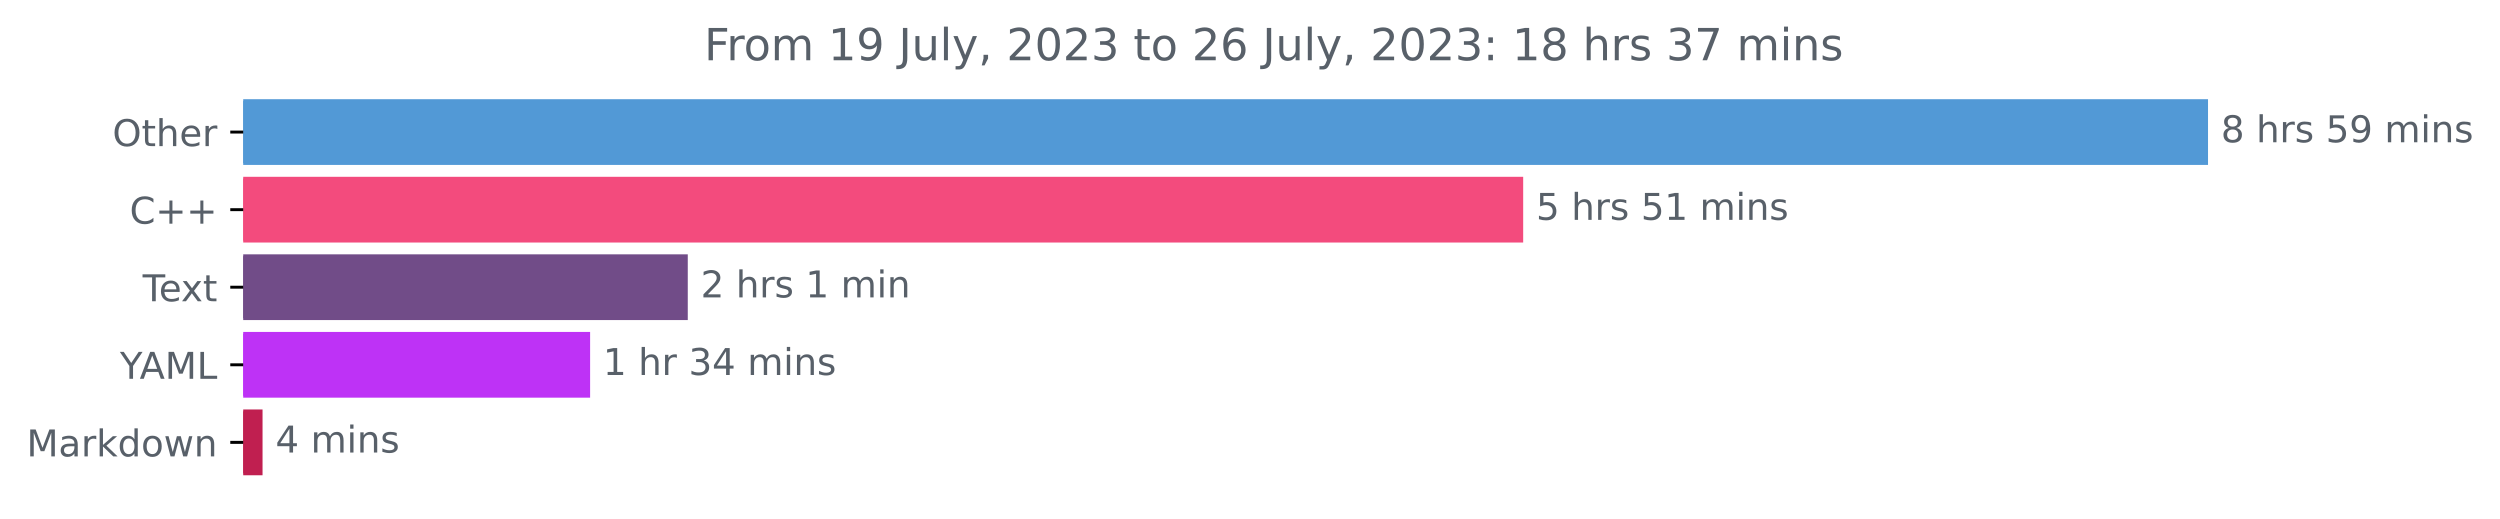
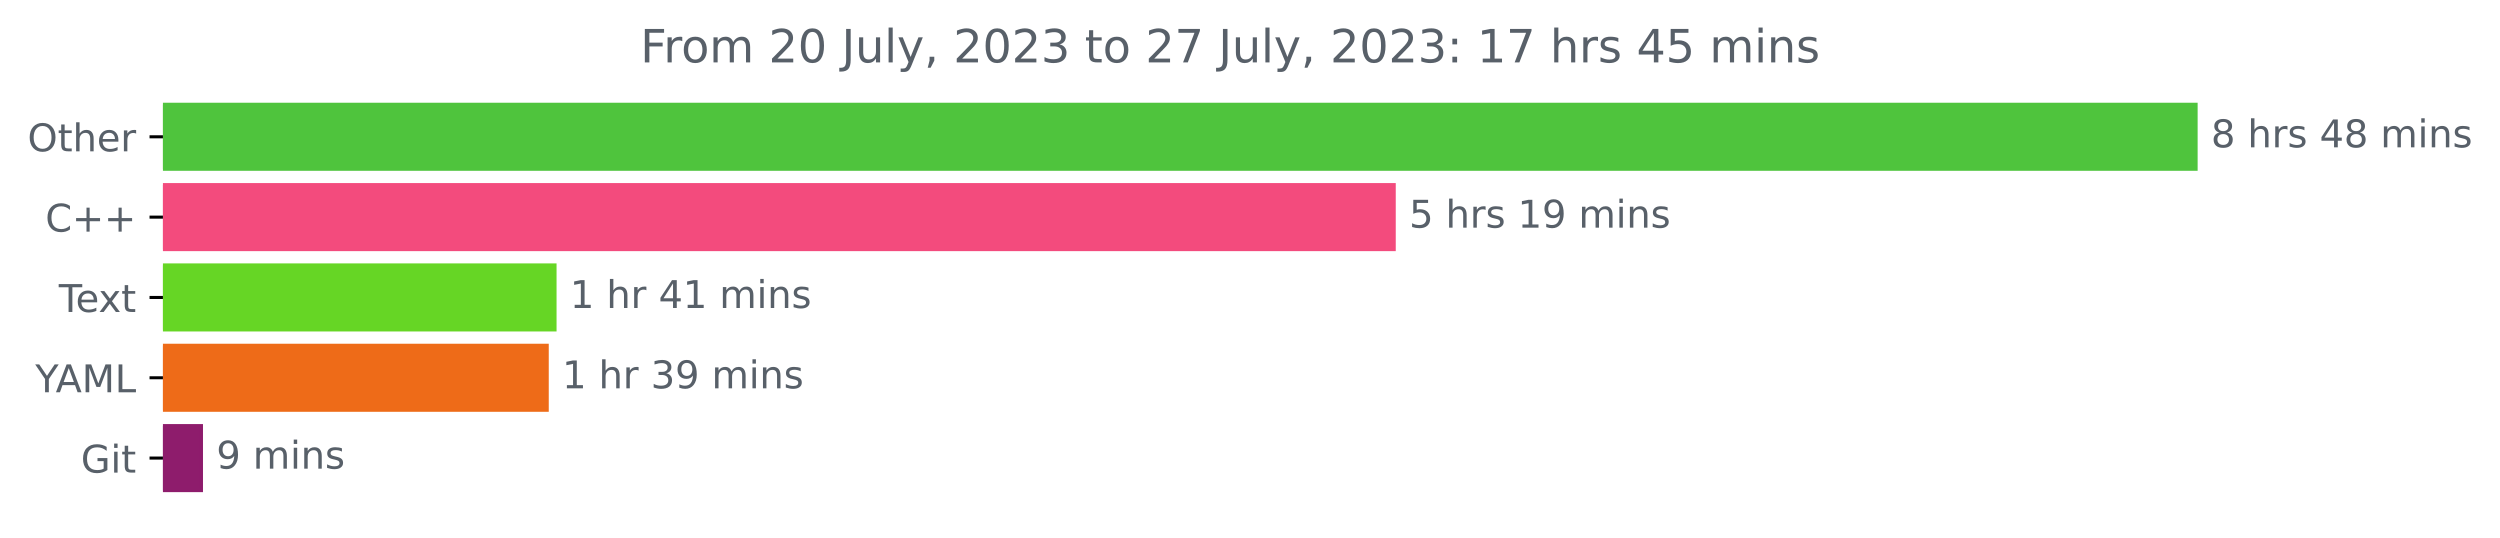
- <svg xmlns="http://www.w3.org/2000/svg" xmlns:xlink="http://www.w3.org/1999/xlink" width="676.815pt" height="140.398pt" viewBox="0 0 676.815 140.398" version="1.1">
+ <svg xmlns="http://www.w3.org/2000/svg" xmlns:xlink="http://www.w3.org/1999/xlink" width="653.568pt" height="140.398pt" viewBox="0 0 653.568 140.398" version="1.1">
  <defs>
    <style type="text/css">*{stroke-linejoin: round; stroke-linecap: butt}</style>
  </defs>
  <g id="figure_1">
    <g id="patch_1">
-       <path d="M 0 140.398  L 676.815 140.398  L 676.815 0  L 0 0  L 0 140.398  z " style="fill: none" />
+       <path d="M 0 140.398  L 653.568 140.398  L 653.568 0  L 0 0  L 0 140.398  z " style="fill: none" />
    </g>
    <g id="axes_1">
      <g id="patch_2">
-         <path d="M 65.841 27.358  L 597.269 27.358  L 597.269 44.158  L 65.841 44.158  z " clip-path="url(#p807996fcba)" style="fill: #5299d6; stroke: #5299d6; stroke-linejoin: miter" />
+         <path d="M 42.594 27.358  L 574.022 27.358  L 574.022 44.158  L 42.594 44.158  z " clip-path="url(#pda2f2b1b83)" style="fill: #4fc43d; stroke: #4fc43d; stroke-linejoin: miter" />
      </g>
      <g id="patch_3">
-         <path d="M 65.841 48.358  L 411.864 48.358  L 411.864 65.158  L 65.841 65.158  z " clip-path="url(#p807996fcba)" style="fill: #f34b7d; stroke: #f34b7d; stroke-linejoin: miter" />
+         <path d="M 42.594 48.358  L 364.389 48.358  L 364.389 65.158  L 42.594 65.158  z " clip-path="url(#pda2f2b1b83)" style="fill: #f34b7d; stroke: #f34b7d; stroke-linejoin: miter" />
      </g>
      <g id="patch_4">
-         <path d="M 65.841 69.358  L 185.698 69.358  L 185.698 86.158  L 65.841 86.158  z " clip-path="url(#p807996fcba)" style="fill: #714c88; stroke: #714c88; stroke-linejoin: miter" />
+         <path d="M 42.594 69.358  L 144.998 69.358  L 144.998 86.158  L 42.594 86.158  z " clip-path="url(#pda2f2b1b83)" style="fill: #66d625; stroke: #66d625; stroke-linejoin: miter" />
      </g>
      <g id="patch_5">
-         <path d="M 65.841 90.358  L 159.259 90.358  L 159.259 107.158  L 65.841 107.158  z " clip-path="url(#p807996fcba)" style="fill: #be32f6; stroke: #be32f6; stroke-linejoin: miter" />
+         <path d="M 42.594 90.358  L 142.96 90.358  L 142.96 107.158  L 42.594 107.158  z " clip-path="url(#pda2f2b1b83)" style="fill: #ee6b18; stroke: #ee6b18; stroke-linejoin: miter" />
      </g>
      <g id="patch_6">
-         <path d="M 65.841 111.358  L 70.578 111.358  L 70.578 128.158  L 65.841 128.158  z " clip-path="url(#p807996fcba)" style="fill: #c01f50; stroke: #c01f50; stroke-linejoin: miter" />
+         <path d="M 42.594 111.358  L 52.566 111.358  L 52.566 128.158  L 42.594 128.158  z " clip-path="url(#pda2f2b1b83)" style="fill: #8e1c6c; stroke: #8e1c6c; stroke-linejoin: miter" />
      </g>
      <g id="matplotlib.axis_1" />
      <g id="matplotlib.axis_2">
        <g id="ytick_1">
          <g id="line2d_1">
            <defs>
-               <path id="m2048e4a8bc" d="M 0 0  L -3.5 0  " style="stroke: #000000; stroke-width: 0.8" />
+               <path id="meec2aefa63" d="M 0 0  L -3.5 0  " style="stroke: #000000; stroke-width: 0.8" />
            </defs>
            <g>
-               <use xlink:href="#m2048e4a8bc" x="65.841" y="35.758" style="stroke: #000000; stroke-width: 0.8" />
+               <use xlink:href="#meec2aefa63" x="42.594" y="35.758" style="stroke: #000000; stroke-width: 0.8" />
            </g>
          </g>
          <g id="text_1">
-             <g style="fill: #586069" transform="translate(30.44687 39.55734)scale(0.1 -0.1)">
+             <g style="fill: #586069" transform="translate(7.2 39.55734)scale(0.1 -0.1)">
              <defs>
                <path id="DejaVuSans-4f" d="M 2522 4238  Q 1834 4238 1429 3725  Q 1025 3213 1025 2328  Q 1025 1447 1429 934  Q 1834 422 2522 422  Q 3209 422 3611 934  Q 4013 1447 4013 2328  Q 4013 3213 3611 3725  Q 3209 4238 2522 4238  z M 2522 4750  Q 3503 4750 4090 4092  Q 4678 3434 4678 2328  Q 4678 1225 4090 567  Q 3503 -91 2522 -91  Q 1538 -91 948 565  Q 359 1222 359 2328  Q 359 3434 948 4092  Q 1538 4750 2522 4750  z " transform="scale(0.015625)" />
                <path id="DejaVuSans-74" d="M 1172 4494  L 1172 3500  L 2356 3500  L 2356 3053  L 1172 3053  L 1172 1153  Q 1172 725 1289 603  Q 1406 481 1766 481  L 2356 481  L 2356 0  L 1766 0  Q 1100 0 847 248  Q 594 497 594 1153  L 594 3053  L 172 3053  L 172 3500  L 594 3500  L 594 4494  L 1172 4494  z " transform="scale(0.015625)" />
                <path id="DejaVuSans-68" d="M 3513 2113  L 3513 0  L 2938 0  L 2938 2094  Q 2938 2591 2744 2837  Q 2550 3084 2163 3084  Q 1697 3084 1428 2787  Q 1159 2491 1159 1978  L 1159 0  L 581 0  L 581 4863  L 1159 4863  L 1159 2956  Q 1366 3272 1645 3428  Q 1925 3584 2291 3584  Q 2894 3584 3203 3211  Q 3513 2838 3513 2113  z " transform="scale(0.015625)" />
                <path id="DejaVuSans-65" d="M 3597 1894  L 3597 1613  L 953 1613  Q 991 1019 1311 708  Q 1631 397 2203 397  Q 2534 397 2845 478  Q 3156 559 3463 722  L 3463 178  Q 3153 47 2828 -22  Q 2503 -91 2169 -91  Q 1331 -91 842 396  Q 353 884 353 1716  Q 353 2575 817 3079  Q 1281 3584 2069 3584  Q 2775 3584 3186 3129  Q 3597 2675 3597 1894  z M 3022 2063  Q 3016 2534 2758 2815  Q 2500 3097 2075 3097  Q 1594 3097 1305 2825  Q 1016 2553 972 2059  L 3022 2063  z " transform="scale(0.015625)" />
                <path id="DejaVuSans-72" d="M 2631 2963  Q 2534 3019 2420 3045  Q 2306 3072 2169 3072  Q 1681 3072 1420 2755  Q 1159 2438 1159 1844  L 1159 0  L 581 0  L 581 3500  L 1159 3500  L 1159 2956  Q 1341 3275 1631 3429  Q 1922 3584 2338 3584  Q 2397 3584 2469 3576  Q 2541 3569 2628 3553  L 2631 2963  z " transform="scale(0.015625)" />
              </defs>
              <use xlink:href="#DejaVuSans-4f" />
              <use xlink:href="#DejaVuSans-74" x="78.711" />
              <use xlink:href="#DejaVuSans-68" x="117.92" />
              <use xlink:href="#DejaVuSans-65" x="181.299" />
              <use xlink:href="#DejaVuSans-72" x="242.822" />
            </g>
          </g>
        </g>
        <g id="ytick_2">
          <g id="line2d_2">
            <g>
-               <use xlink:href="#m2048e4a8bc" x="65.841" y="56.758" style="stroke: #000000; stroke-width: 0.8" />
+               <use xlink:href="#meec2aefa63" x="42.594" y="56.758" style="stroke: #000000; stroke-width: 0.8" />
            </g>
          </g>
          <g id="text_2">
-             <g style="fill: #586069" transform="translate(35.09844 60.55734)scale(0.1 -0.1)">
+             <g style="fill: #586069" transform="translate(11.85156 60.55734)scale(0.1 -0.1)">
              <defs>
                <path id="DejaVuSans-43" d="M 4122 4306  L 4122 3641  Q 3803 3938 3442 4084  Q 3081 4231 2675 4231  Q 1875 4231 1450 3742  Q 1025 3253 1025 2328  Q 1025 1406 1450 917  Q 1875 428 2675 428  Q 3081 428 3442 575  Q 3803 722 4122 1019  L 4122 359  Q 3791 134 3420 21  Q 3050 -91 2638 -91  Q 1578 -91 968 557  Q 359 1206 359 2328  Q 359 3453 968 4101  Q 1578 4750 2638 4750  Q 3056 4750 3426 4639  Q 3797 4528 4122 4306  z " transform="scale(0.015625)" />
                <path id="DejaVuSans-2b" d="M 2944 4013  L 2944 2272  L 4684 2272  L 4684 1741  L 2944 1741  L 2944 0  L 2419 0  L 2419 1741  L 678 1741  L 678 2272  L 2419 2272  L 2419 4013  L 2944 4013  z " transform="scale(0.015625)" />
              </defs>
              <use xlink:href="#DejaVuSans-43" />
              <use xlink:href="#DejaVuSans-2b" x="69.824" />
              <use xlink:href="#DejaVuSans-2b" x="153.613" />
            </g>
          </g>
        </g>
        <g id="ytick_3">
          <g id="line2d_3">
            <g>
-               <use xlink:href="#m2048e4a8bc" x="65.841" y="77.758" style="stroke: #000000; stroke-width: 0.8" />
+               <use xlink:href="#meec2aefa63" x="42.594" y="77.758" style="stroke: #000000; stroke-width: 0.8" />
            </g>
          </g>
          <g id="text_3">
-             <g style="fill: #586069" transform="translate(38.61563 81.55734)scale(0.1 -0.1)">
+             <g style="fill: #586069" transform="translate(15.36875 81.55734)scale(0.1 -0.1)">
              <defs>
                <path id="DejaVuSans-54" d="M -19 4666  L 3928 4666  L 3928 4134  L 2272 4134  L 2272 0  L 1638 0  L 1638 4134  L -19 4134  L -19 4666  z " transform="scale(0.015625)" />
                <path id="DejaVuSans-78" d="M 3513 3500  L 2247 1797  L 3578 0  L 2900 0  L 1881 1375  L 863 0  L 184 0  L 1544 1831  L 300 3500  L 978 3500  L 1906 2253  L 2834 3500  L 3513 3500  z " transform="scale(0.015625)" />
              </defs>
              <use xlink:href="#DejaVuSans-54" />
              <use xlink:href="#DejaVuSans-65" x="44.084" />
              <use xlink:href="#DejaVuSans-78" x="103.857" />
              <use xlink:href="#DejaVuSans-74" x="163.037" />
            </g>
          </g>
        </g>
        <g id="ytick_4">
          <g id="line2d_4">
            <g>
-               <use xlink:href="#m2048e4a8bc" x="65.841" y="98.758" style="stroke: #000000; stroke-width: 0.8" />
+               <use xlink:href="#meec2aefa63" x="42.594" y="98.758" style="stroke: #000000; stroke-width: 0.8" />
            </g>
          </g>
          <g id="text_4">
-             <g style="fill: #586069" transform="translate(32.46719 102.5573)scale(0.1 -0.1)">
+             <g style="fill: #586069" transform="translate(9.220312 102.5573)scale(0.1 -0.1)">
              <defs>
                <path id="DejaVuSans-59" d="M -13 4666  L 666 4666  L 1959 2747  L 3244 4666  L 3922 4666  L 2272 2222  L 2272 0  L 1638 0  L 1638 2222  L -13 4666  z " transform="scale(0.015625)" />
                <path id="DejaVuSans-41" d="M 2188 4044  L 1331 1722  L 3047 1722  L 2188 4044  z M 1831 4666  L 2547 4666  L 4325 0  L 3669 0  L 3244 1197  L 1141 1197  L 716 0  L 50 0  L 1831 4666  z " transform="scale(0.015625)" />
                <path id="DejaVuSans-4d" d="M 628 4666  L 1569 4666  L 2759 1491  L 3956 4666  L 4897 4666  L 4897 0  L 4281 0  L 4281 4097  L 3078 897  L 2444 897  L 1241 4097  L 1241 0  L 628 0  L 628 4666  z " transform="scale(0.015625)" />
                <path id="DejaVuSans-4c" d="M 628 4666  L 1259 4666  L 1259 531  L 3531 531  L 3531 0  L 628 0  L 628 4666  z " transform="scale(0.015625)" />
              </defs>
              <use xlink:href="#DejaVuSans-59" />
              <use xlink:href="#DejaVuSans-41" x="53.334" />
              <use xlink:href="#DejaVuSans-4d" x="121.742" />
              <use xlink:href="#DejaVuSans-4c" x="208.021" />
            </g>
          </g>
        </g>
        <g id="ytick_5">
          <g id="line2d_5">
            <g>
-               <use xlink:href="#m2048e4a8bc" x="65.841" y="119.758" style="stroke: #000000; stroke-width: 0.8" />
+               <use xlink:href="#meec2aefa63" x="42.594" y="119.758" style="stroke: #000000; stroke-width: 0.8" />
            </g>
          </g>
          <g id="text_5">
-             <g style="fill: #586069" transform="translate(7.2 123.5573)scale(0.1 -0.1)">
-               <defs>
-                 <path id="DejaVuSans-61" d="M 2194 1759  Q 1497 1759 1228 1600  Q 959 1441 959 1056  Q 959 750 1161 570  Q 1363 391 1709 391  Q 2188 391 2477 730  Q 2766 1069 2766 1631  L 2766 1759  L 2194 1759  z M 3341 1997  L 3341 0  L 2766 0  L 2766 531  Q 2569 213 2275 61  Q 1981 -91 1556 -91  Q 1019 -91 701 211  Q 384 513 384 1019  Q 384 1609 779 1909  Q 1175 2209 1959 2209  L 2766 2209  L 2766 2266  Q 2766 2663 2505 2880  Q 2244 3097 1772 3097  Q 1472 3097 1187 3025  Q 903 2953 641 2809  L 641 3341  Q 956 3463 1253 3523  Q 1550 3584 1831 3584  Q 2591 3584 2966 3190  Q 3341 2797 3341 1997  z " transform="scale(0.015625)" />
-                 <path id="DejaVuSans-6b" d="M 581 4863  L 1159 4863  L 1159 1991  L 2875 3500  L 3609 3500  L 1753 1863  L 3688 0  L 2938 0  L 1159 1709  L 1159 0  L 581 0  L 581 4863  z " transform="scale(0.015625)" />
-                 <path id="DejaVuSans-64" d="M 2906 2969  L 2906 4863  L 3481 4863  L 3481 0  L 2906 0  L 2906 525  Q 2725 213 2448 61  Q 2172 -91 1784 -91  Q 1150 -91 751 415  Q 353 922 353 1747  Q 353 2572 751 3078  Q 1150 3584 1784 3584  Q 2172 3584 2448 3432  Q 2725 3281 2906 2969  z M 947 1747  Q 947 1113 1208 752  Q 1469 391 1925 391  Q 2381 391 2643 752  Q 2906 1113 2906 1747  Q 2906 2381 2643 2742  Q 2381 3103 1925 3103  Q 1469 3103 1208 2742  Q 947 2381 947 1747  z " transform="scale(0.015625)" />
-                 <path id="DejaVuSans-6f" d="M 1959 3097  Q 1497 3097 1228 2736  Q 959 2375 959 1747  Q 959 1119 1226 758  Q 1494 397 1959 397  Q 2419 397 2687 759  Q 2956 1122 2956 1747  Q 2956 2369 2687 2733  Q 2419 3097 1959 3097  z M 1959 3584  Q 2709 3584 3137 3096  Q 3566 2609 3566 1747  Q 3566 888 3137 398  Q 2709 -91 1959 -91  Q 1206 -91 779 398  Q 353 888 353 1747  Q 353 2609 779 3096  Q 1206 3584 1959 3584  z " transform="scale(0.015625)" />
-                 <path id="DejaVuSans-77" d="M 269 3500  L 844 3500  L 1563 769  L 2278 3500  L 2956 3500  L 3675 769  L 4391 3500  L 4966 3500  L 4050 0  L 3372 0  L 2619 2869  L 1863 0  L 1184 0  L 269 3500  z " transform="scale(0.015625)" />
-                 <path id="DejaVuSans-6e" d="M 3513 2113  L 3513 0  L 2938 0  L 2938 2094  Q 2938 2591 2744 2837  Q 2550 3084 2163 3084  Q 1697 3084 1428 2787  Q 1159 2491 1159 1978  L 1159 0  L 581 0  L 581 3500  L 1159 3500  L 1159 2956  Q 1366 3272 1645 3428  Q 1925 3584 2291 3584  Q 2894 3584 3203 3211  Q 3513 2838 3513 2113  z " transform="scale(0.015625)" />
-               </defs>
-               <use xlink:href="#DejaVuSans-4d" />
-               <use xlink:href="#DejaVuSans-61" x="86.279" />
-               <use xlink:href="#DejaVuSans-72" x="147.559" />
-               <use xlink:href="#DejaVuSans-6b" x="188.672" />
-               <use xlink:href="#DejaVuSans-64" x="246.582" />
-               <use xlink:href="#DejaVuSans-6f" x="310.059" />
-               <use xlink:href="#DejaVuSans-77" x="371.24" />
-               <use xlink:href="#DejaVuSans-6e" x="453.027" />
+             <g style="fill: #586069" transform="translate(21.14688 123.5573)scale(0.1 -0.1)">
+               <defs>
+                 <path id="DejaVuSans-47" d="M 3809 666  L 3809 1919  L 2778 1919  L 2778 2438  L 4434 2438  L 4434 434  Q 4069 175 3628 42  Q 3188 -91 2688 -91  Q 1594 -91 976 548  Q 359 1188 359 2328  Q 359 3472 976 4111  Q 1594 4750 2688 4750  Q 3144 4750 3555 4637  Q 3966 4525 4313 4306  L 4313 3634  Q 3963 3931 3569 4081  Q 3175 4231 2741 4231  Q 1884 4231 1454 3753  Q 1025 3275 1025 2328  Q 1025 1384 1454 906  Q 1884 428 2741 428  Q 3075 428 3337 486  Q 3600 544 3809 666  z " transform="scale(0.015625)" />
+                 <path id="DejaVuSans-69" d="M 603 3500  L 1178 3500  L 1178 0  L 603 0  L 603 3500  z M 603 4863  L 1178 4863  L 1178 4134  L 603 4134  L 603 4863  z " transform="scale(0.015625)" />
+               </defs>
+               <use xlink:href="#DejaVuSans-47" />
+               <use xlink:href="#DejaVuSans-69" x="77.49" />
+               <use xlink:href="#DejaVuSans-74" x="105.273" />
            </g>
          </g>
        </g>
      </g>
      <g id="text_6">
-         <g style="fill: #586069" transform="translate(601.2692 38.5175)scale(0.1 -0.1)">
+         <g style="fill: #586069" transform="translate(578.0223 38.5175)scale(0.1 -0.1)">
          <defs>
            <path id="DejaVuSans-38" d="M 2034 2216  Q 1584 2216 1326 1975  Q 1069 1734 1069 1313  Q 1069 891 1326 650  Q 1584 409 2034 409  Q 2484 409 2743 651  Q 3003 894 3003 1313  Q 3003 1734 2745 1975  Q 2488 2216 2034 2216  z M 1403 2484  Q 997 2584 770 2862  Q 544 3141 544 3541  Q 544 4100 942 4425  Q 1341 4750 2034 4750  Q 2731 4750 3128 4425  Q 3525 4100 3525 3541  Q 3525 3141 3298 2862  Q 3072 2584 2669 2484  Q 3125 2378 3379 2068  Q 3634 1759 3634 1313  Q 3634 634 3220 271  Q 2806 -91 2034 -91  Q 1263 -91 848 271  Q 434 634 434 1313  Q 434 1759 690 2068  Q 947 2378 1403 2484  z M 1172 3481  Q 1172 3119 1398 2916  Q 1625 2713 2034 2713  Q 2441 2713 2670 2916  Q 2900 3119 2900 3481  Q 2900 3844 2670 4047  Q 2441 4250 2034 4250  Q 1625 4250 1398 4047  Q 1172 3844 1172 3481  z " transform="scale(0.015625)" />
            <path id="DejaVuSans-20" transform="scale(0.015625)" />
            <path id="DejaVuSans-73" d="M 2834 3397  L 2834 2853  Q 2591 2978 2328 3040  Q 2066 3103 1784 3103  Q 1356 3103 1142 2972  Q 928 2841 928 2578  Q 928 2378 1081 2264  Q 1234 2150 1697 2047  L 1894 2003  Q 2506 1872 2764 1633  Q 3022 1394 3022 966  Q 3022 478 2636 193  Q 2250 -91 1575 -91  Q 1294 -91 989 -36  Q 684 19 347 128  L 347 722  Q 666 556 975 473  Q 1284 391 1588 391  Q 1994 391 2212 530  Q 2431 669 2431 922  Q 2431 1156 2273 1281  Q 2116 1406 1581 1522  L 1381 1569  Q 847 1681 609 1914  Q 372 2147 372 2553  Q 372 3047 722 3315  Q 1072 3584 1716 3584  Q 2034 3584 2315 3537  Q 2597 3491 2834 3397  z " transform="scale(0.015625)" />
-             <path id="DejaVuSans-35" d="M 691 4666  L 3169 4666  L 3169 4134  L 1269 4134  L 1269 2991  Q 1406 3038 1543 3061  Q 1681 3084 1819 3084  Q 2600 3084 3056 2656  Q 3513 2228 3513 1497  Q 3513 744 3044 326  Q 2575 -91 1722 -91  Q 1428 -91 1123 -41  Q 819 9 494 109  L 494 744  Q 775 591 1075 516  Q 1375 441 1709 441  Q 2250 441 2565 725  Q 2881 1009 2881 1497  Q 2881 1984 2565 2268  Q 2250 2553 1709 2553  Q 1456 2553 1204 2497  Q 953 2441 691 2322  L 691 4666  z " transform="scale(0.015625)" />
-             <path id="DejaVuSans-39" d="M 703 97  L 703 672  Q 941 559 1184 500  Q 1428 441 1663 441  Q 2288 441 2617 861  Q 2947 1281 2994 2138  Q 2813 1869 2534 1725  Q 2256 1581 1919 1581  Q 1219 1581 811 2004  Q 403 2428 403 3163  Q 403 3881 828 4315  Q 1253 4750 1959 4750  Q 2769 4750 3195 4129  Q 3622 3509 3622 2328  Q 3622 1225 3098 567  Q 2575 -91 1691 -91  Q 1453 -91 1209 -44  Q 966 3 703 97  z M 1959 2075  Q 2384 2075 2632 2365  Q 2881 2656 2881 3163  Q 2881 3666 2632 3958  Q 2384 4250 1959 4250  Q 1534 4250 1286 3958  Q 1038 3666 1038 3163  Q 1038 2656 1286 2365  Q 1534 2075 1959 2075  z " transform="scale(0.015625)" />
+             <path id="DejaVuSans-34" d="M 2419 4116  L 825 1625  L 2419 1625  L 2419 4116  z M 2253 4666  L 3047 4666  L 3047 1625  L 3713 1625  L 3713 1100  L 3047 1100  L 3047 0  L 2419 0  L 2419 1100  L 313 1100  L 313 1709  L 2253 4666  z " transform="scale(0.015625)" />
            <path id="DejaVuSans-6d" d="M 3328 2828  Q 3544 3216 3844 3400  Q 4144 3584 4550 3584  Q 5097 3584 5394 3201  Q 5691 2819 5691 2113  L 5691 0  L 5113 0  L 5113 2094  Q 5113 2597 4934 2840  Q 4756 3084 4391 3084  Q 3944 3084 3684 2787  Q 3425 2491 3425 1978  L 3425 0  L 2847 0  L 2847 2094  Q 2847 2600 2669 2842  Q 2491 3084 2119 3084  Q 1678 3084 1418 2786  Q 1159 2488 1159 1978  L 1159 0  L 581 0  L 581 3500  L 1159 3500  L 1159 2956  Q 1356 3278 1631 3431  Q 1906 3584 2284 3584  Q 2666 3584 2933 3390  Q 3200 3197 3328 2828  z " transform="scale(0.015625)" />
-             <path id="DejaVuSans-69" d="M 603 3500  L 1178 3500  L 1178 0  L 603 0  L 603 3500  z M 603 4863  L 1178 4863  L 1178 4134  L 603 4134  L 603 4863  z " transform="scale(0.015625)" />
+             <path id="DejaVuSans-6e" d="M 3513 2113  L 3513 0  L 2938 0  L 2938 2094  Q 2938 2591 2744 2837  Q 2550 3084 2163 3084  Q 1697 3084 1428 2787  Q 1159 2491 1159 1978  L 1159 0  L 581 0  L 581 3500  L 1159 3500  L 1159 2956  Q 1366 3272 1645 3428  Q 1925 3584 2291 3584  Q 2894 3584 3203 3211  Q 3513 2838 3513 2113  z " transform="scale(0.015625)" />
          </defs>
          <use xlink:href="#DejaVuSans-38" />
          <use xlink:href="#DejaVuSans-20" x="63.623" />
          <use xlink:href="#DejaVuSans-68" x="95.41" />
          <use xlink:href="#DejaVuSans-72" x="158.789" />
          <use xlink:href="#DejaVuSans-73" x="199.902" />
          <use xlink:href="#DejaVuSans-20" x="252.002" />
-           <use xlink:href="#DejaVuSans-35" x="283.789" />
+           <use xlink:href="#DejaVuSans-34" x="283.789" />
+           <use xlink:href="#DejaVuSans-38" x="347.412" />
+           <use xlink:href="#DejaVuSans-20" x="411.035" />
+           <use xlink:href="#DejaVuSans-6d" x="442.822" />
+           <use xlink:href="#DejaVuSans-69" x="540.234" />
+           <use xlink:href="#DejaVuSans-6e" x="568.018" />
+           <use xlink:href="#DejaVuSans-73" x="631.396" />
+         </g>
+       </g>
+       <g id="text_7">
+         <g style="fill: #586069" transform="translate(368.389 59.5175)scale(0.1 -0.1)">
+           <defs>
+             <path id="DejaVuSans-35" d="M 691 4666  L 3169 4666  L 3169 4134  L 1269 4134  L 1269 2991  Q 1406 3038 1543 3061  Q 1681 3084 1819 3084  Q 2600 3084 3056 2656  Q 3513 2228 3513 1497  Q 3513 744 3044 326  Q 2575 -91 1722 -91  Q 1428 -91 1123 -41  Q 819 9 494 109  L 494 744  Q 775 591 1075 516  Q 1375 441 1709 441  Q 2250 441 2565 725  Q 2881 1009 2881 1497  Q 2881 1984 2565 2268  Q 2250 2553 1709 2553  Q 1456 2553 1204 2497  Q 953 2441 691 2322  L 691 4666  z " transform="scale(0.015625)" />
+             <path id="DejaVuSans-31" d="M 794 531  L 1825 531  L 1825 4091  L 703 3866  L 703 4441  L 1819 4666  L 2450 4666  L 2450 531  L 3481 531  L 3481 0  L 794 0  L 794 531  z " transform="scale(0.015625)" />
+             <path id="DejaVuSans-39" d="M 703 97  L 703 672  Q 941 559 1184 500  Q 1428 441 1663 441  Q 2288 441 2617 861  Q 2947 1281 2994 2138  Q 2813 1869 2534 1725  Q 2256 1581 1919 1581  Q 1219 1581 811 2004  Q 403 2428 403 3163  Q 403 3881 828 4315  Q 1253 4750 1959 4750  Q 2769 4750 3195 4129  Q 3622 3509 3622 2328  Q 3622 1225 3098 567  Q 2575 -91 1691 -91  Q 1453 -91 1209 -44  Q 966 3 703 97  z M 1959 2075  Q 2384 2075 2632 2365  Q 2881 2656 2881 3163  Q 2881 3666 2632 3958  Q 2384 4250 1959 4250  Q 1534 4250 1286 3958  Q 1038 3666 1038 3163  Q 1038 2656 1286 2365  Q 1534 2075 1959 2075  z " transform="scale(0.015625)" />
+           </defs>
+           <use xlink:href="#DejaVuSans-35" />
+           <use xlink:href="#DejaVuSans-20" x="63.623" />
+           <use xlink:href="#DejaVuSans-68" x="95.41" />
+           <use xlink:href="#DejaVuSans-72" x="158.789" />
+           <use xlink:href="#DejaVuSans-73" x="199.902" />
+           <use xlink:href="#DejaVuSans-20" x="252.002" />
+           <use xlink:href="#DejaVuSans-31" x="283.789" />
          <use xlink:href="#DejaVuSans-39" x="347.412" />
          <use xlink:href="#DejaVuSans-20" x="411.035" />
          <use xlink:href="#DejaVuSans-6d" x="442.822" />
          <use xlink:href="#DejaVuSans-69" x="540.234" />
          <use xlink:href="#DejaVuSans-6e" x="568.018" />
          <use xlink:href="#DejaVuSans-73" x="631.396" />
        </g>
      </g>
-       <g id="text_7">
-         <g style="fill: #586069" transform="translate(415.8641 59.5175)scale(0.1 -0.1)">
-           <defs>
-             <path id="DejaVuSans-31" d="M 794 531  L 1825 531  L 1825 4091  L 703 3866  L 703 4441  L 1819 4666  L 2450 4666  L 2450 531  L 3481 531  L 3481 0  L 794 0  L 794 531  z " transform="scale(0.015625)" />
-           </defs>
-           <use xlink:href="#DejaVuSans-35" />
-           <use xlink:href="#DejaVuSans-20" x="63.623" />
-           <use xlink:href="#DejaVuSans-68" x="95.41" />
-           <use xlink:href="#DejaVuSans-72" x="158.789" />
-           <use xlink:href="#DejaVuSans-73" x="199.902" />
-           <use xlink:href="#DejaVuSans-20" x="252.002" />
-           <use xlink:href="#DejaVuSans-35" x="283.789" />
-           <use xlink:href="#DejaVuSans-31" x="347.412" />
-           <use xlink:href="#DejaVuSans-20" x="411.035" />
-           <use xlink:href="#DejaVuSans-6d" x="442.822" />
-           <use xlink:href="#DejaVuSans-69" x="540.234" />
-           <use xlink:href="#DejaVuSans-6e" x="568.018" />
-           <use xlink:href="#DejaVuSans-73" x="631.396" />
-         </g>
-       </g>
      <g id="text_8">
-         <g style="fill: #586069" transform="translate(189.6985 80.5175)scale(0.1 -0.1)">
-           <defs>
-             <path id="DejaVuSans-32" d="M 1228 531  L 3431 531  L 3431 0  L 469 0  L 469 531  Q 828 903 1448 1529  Q 2069 2156 2228 2338  Q 2531 2678 2651 2914  Q 2772 3150 2772 3378  Q 2772 3750 2511 3984  Q 2250 4219 1831 4219  Q 1534 4219 1204 4116  Q 875 4013 500 3803  L 500 4441  Q 881 4594 1212 4672  Q 1544 4750 1819 4750  Q 2544 4750 2975 4387  Q 3406 4025 3406 3419  Q 3406 3131 3298 2873  Q 3191 2616 2906 2266  Q 2828 2175 2409 1742  Q 1991 1309 1228 531  z " transform="scale(0.015625)" />
-           </defs>
-           <use xlink:href="#DejaVuSans-32" />
-           <use xlink:href="#DejaVuSans-20" x="63.623" />
-           <use xlink:href="#DejaVuSans-68" x="95.41" />
-           <use xlink:href="#DejaVuSans-72" x="158.789" />
-           <use xlink:href="#DejaVuSans-73" x="199.902" />
-           <use xlink:href="#DejaVuSans-20" x="252.002" />
-           <use xlink:href="#DejaVuSans-31" x="283.789" />
-           <use xlink:href="#DejaVuSans-20" x="347.412" />
-           <use xlink:href="#DejaVuSans-6d" x="379.199" />
-           <use xlink:href="#DejaVuSans-69" x="476.611" />
-           <use xlink:href="#DejaVuSans-6e" x="504.395" />
-         </g>
-       </g>
-       <g id="text_9">
-         <g style="fill: #586069" transform="translate(163.2592 101.5175)scale(0.1 -0.1)">
-           <defs>
-             <path id="DejaVuSans-33" d="M 2597 2516  Q 3050 2419 3304 2112  Q 3559 1806 3559 1356  Q 3559 666 3084 287  Q 2609 -91 1734 -91  Q 1441 -91 1130 -33  Q 819 25 488 141  L 488 750  Q 750 597 1062 519  Q 1375 441 1716 441  Q 2309 441 2620 675  Q 2931 909 2931 1356  Q 2931 1769 2642 2001  Q 2353 2234 1838 2234  L 1294 2234  L 1294 2753  L 1863 2753  Q 2328 2753 2575 2939  Q 2822 3125 2822 3475  Q 2822 3834 2567 4026  Q 2313 4219 1838 4219  Q 1578 4219 1281 4162  Q 984 4106 628 3988  L 628 4550  Q 988 4650 1302 4700  Q 1616 4750 1894 4750  Q 2613 4750 3031 4423  Q 3450 4097 3450 3541  Q 3450 3153 3228 2886  Q 3006 2619 2597 2516  z " transform="scale(0.015625)" />
-             <path id="DejaVuSans-34" d="M 2419 4116  L 825 1625  L 2419 1625  L 2419 4116  z M 2253 4666  L 3047 4666  L 3047 1625  L 3713 1625  L 3713 1100  L 3047 1100  L 3047 0  L 2419 0  L 2419 1100  L 313 1100  L 313 1709  L 2253 4666  z " transform="scale(0.015625)" />
-           </defs>
+         <g style="fill: #586069" transform="translate(148.9978 80.5175)scale(0.1 -0.1)">
          <use xlink:href="#DejaVuSans-31" />
          <use xlink:href="#DejaVuSans-20" x="63.623" />
          <use xlink:href="#DejaVuSans-68" x="95.41" />
          <use xlink:href="#DejaVuSans-72" x="158.789" />
          <use xlink:href="#DejaVuSans-20" x="199.902" />
-           <use xlink:href="#DejaVuSans-33" x="231.689" />
-           <use xlink:href="#DejaVuSans-34" x="295.312" />
+           <use xlink:href="#DejaVuSans-34" x="231.689" />
+           <use xlink:href="#DejaVuSans-31" x="295.312" />
          <use xlink:href="#DejaVuSans-20" x="358.936" />
          <use xlink:href="#DejaVuSans-6d" x="390.723" />
          <use xlink:href="#DejaVuSans-69" x="488.135" />
          <use xlink:href="#DejaVuSans-6e" x="515.918" />
          <use xlink:href="#DejaVuSans-73" x="579.297" />
        </g>
      </g>
+       <g id="text_9">
+         <g style="fill: #586069" transform="translate(146.9604 101.5175)scale(0.1 -0.1)">
+           <defs>
+             <path id="DejaVuSans-33" d="M 2597 2516  Q 3050 2419 3304 2112  Q 3559 1806 3559 1356  Q 3559 666 3084 287  Q 2609 -91 1734 -91  Q 1441 -91 1130 -33  Q 819 25 488 141  L 488 750  Q 750 597 1062 519  Q 1375 441 1716 441  Q 2309 441 2620 675  Q 2931 909 2931 1356  Q 2931 1769 2642 2001  Q 2353 2234 1838 2234  L 1294 2234  L 1294 2753  L 1863 2753  Q 2328 2753 2575 2939  Q 2822 3125 2822 3475  Q 2822 3834 2567 4026  Q 2313 4219 1838 4219  Q 1578 4219 1281 4162  Q 984 4106 628 3988  L 628 4550  Q 988 4650 1302 4700  Q 1616 4750 1894 4750  Q 2613 4750 3031 4423  Q 3450 4097 3450 3541  Q 3450 3153 3228 2886  Q 3006 2619 2597 2516  z " transform="scale(0.015625)" />
+           </defs>
+           <use xlink:href="#DejaVuSans-31" />
+           <use xlink:href="#DejaVuSans-20" x="63.623" />
+           <use xlink:href="#DejaVuSans-68" x="95.41" />
+           <use xlink:href="#DejaVuSans-72" x="158.789" />
+           <use xlink:href="#DejaVuSans-20" x="199.902" />
+           <use xlink:href="#DejaVuSans-33" x="231.689" />
+           <use xlink:href="#DejaVuSans-39" x="295.312" />
+           <use xlink:href="#DejaVuSans-20" x="358.936" />
+           <use xlink:href="#DejaVuSans-6d" x="390.723" />
+           <use xlink:href="#DejaVuSans-69" x="488.135" />
+           <use xlink:href="#DejaVuSans-6e" x="515.918" />
+           <use xlink:href="#DejaVuSans-73" x="579.297" />
+         </g>
+       </g>
      <g id="text_10">
-         <g style="fill: #586069" transform="translate(74.57765 122.5175)scale(0.1 -0.1)">
-           <use xlink:href="#DejaVuSans-34" />
+         <g style="fill: #586069" transform="translate(56.56608 122.5175)scale(0.1 -0.1)">
+           <use xlink:href="#DejaVuSans-39" />
          <use xlink:href="#DejaVuSans-20" x="63.623" />
          <use xlink:href="#DejaVuSans-6d" x="95.41" />
          <use xlink:href="#DejaVuSans-69" x="192.822" />
          <use xlink:href="#DejaVuSans-6e" x="220.605" />
          <use xlink:href="#DejaVuSans-73" x="283.984" />
        </g>
      </g>
      <g id="text_11">
-         <g style="fill: #586069" transform="translate(190.6481 16.31812)scale(0.12 -0.12)">
+         <g style="fill: #586069" transform="translate(167.4013 16.31812)scale(0.12 -0.12)">
          <defs>
            <path id="DejaVuSans-46" d="M 628 4666  L 3309 4666  L 3309 4134  L 1259 4134  L 1259 2759  L 3109 2759  L 3109 2228  L 1259 2228  L 1259 0  L 628 0  L 628 4666  z " transform="scale(0.015625)" />
+             <path id="DejaVuSans-6f" d="M 1959 3097  Q 1497 3097 1228 2736  Q 959 2375 959 1747  Q 959 1119 1226 758  Q 1494 397 1959 397  Q 2419 397 2687 759  Q 2956 1122 2956 1747  Q 2956 2369 2687 2733  Q 2419 3097 1959 3097  z M 1959 3584  Q 2709 3584 3137 3096  Q 3566 2609 3566 1747  Q 3566 888 3137 398  Q 2709 -91 1959 -91  Q 1206 -91 779 398  Q 353 888 353 1747  Q 353 2609 779 3096  Q 1206 3584 1959 3584  z " transform="scale(0.015625)" />
+             <path id="DejaVuSans-32" d="M 1228 531  L 3431 531  L 3431 0  L 469 0  L 469 531  Q 828 903 1448 1529  Q 2069 2156 2228 2338  Q 2531 2678 2651 2914  Q 2772 3150 2772 3378  Q 2772 3750 2511 3984  Q 2250 4219 1831 4219  Q 1534 4219 1204 4116  Q 875 4013 500 3803  L 500 4441  Q 881 4594 1212 4672  Q 1544 4750 1819 4750  Q 2544 4750 2975 4387  Q 3406 4025 3406 3419  Q 3406 3131 3298 2873  Q 3191 2616 2906 2266  Q 2828 2175 2409 1742  Q 1991 1309 1228 531  z " transform="scale(0.015625)" />
+             <path id="DejaVuSans-30" d="M 2034 4250  Q 1547 4250 1301 3770  Q 1056 3291 1056 2328  Q 1056 1369 1301 889  Q 1547 409 2034 409  Q 2525 409 2770 889  Q 3016 1369 3016 2328  Q 3016 3291 2770 3770  Q 2525 4250 2034 4250  z M 2034 4750  Q 2819 4750 3233 4129  Q 3647 3509 3647 2328  Q 3647 1150 3233 529  Q 2819 -91 2034 -91  Q 1250 -91 836 529  Q 422 1150 422 2328  Q 422 3509 836 4129  Q 1250 4750 2034 4750  z " transform="scale(0.015625)" />
            <path id="DejaVuSans-4a" d="M 628 4666  L 1259 4666  L 1259 325  Q 1259 -519 939 -900  Q 619 -1281 -91 -1281  L -331 -1281  L -331 -750  L -134 -750  Q 284 -750 456 -515  Q 628 -281 628 325  L 628 4666  z " transform="scale(0.015625)" />
            <path id="DejaVuSans-75" d="M 544 1381  L 544 3500  L 1119 3500  L 1119 1403  Q 1119 906 1312 657  Q 1506 409 1894 409  Q 2359 409 2629 706  Q 2900 1003 2900 1516  L 2900 3500  L 3475 3500  L 3475 0  L 2900 0  L 2900 538  Q 2691 219 2414 64  Q 2138 -91 1772 -91  Q 1169 -91 856 284  Q 544 659 544 1381  z M 1991 3584  L 1991 3584  z " transform="scale(0.015625)" />
            <path id="DejaVuSans-6c" d="M 603 4863  L 1178 4863  L 1178 0  L 603 0  L 603 4863  z " transform="scale(0.015625)" />
            <path id="DejaVuSans-79" d="M 2059 -325  Q 1816 -950 1584 -1140  Q 1353 -1331 966 -1331  L 506 -1331  L 506 -850  L 844 -850  Q 1081 -850 1212 -737  Q 1344 -625 1503 -206  L 1606 56  L 191 3500  L 800 3500  L 1894 763  L 2988 3500  L 3597 3500  L 2059 -325  z " transform="scale(0.015625)" />
            <path id="DejaVuSans-2c" d="M 750 794  L 1409 794  L 1409 256  L 897 -744  L 494 -744  L 750 256  L 750 794  z " transform="scale(0.015625)" />
-             <path id="DejaVuSans-30" d="M 2034 4250  Q 1547 4250 1301 3770  Q 1056 3291 1056 2328  Q 1056 1369 1301 889  Q 1547 409 2034 409  Q 2525 409 2770 889  Q 3016 1369 3016 2328  Q 3016 3291 2770 3770  Q 2525 4250 2034 4250  z M 2034 4750  Q 2819 4750 3233 4129  Q 3647 3509 3647 2328  Q 3647 1150 3233 529  Q 2819 -91 2034 -91  Q 1250 -91 836 529  Q 422 1150 422 2328  Q 422 3509 836 4129  Q 1250 4750 2034 4750  z " transform="scale(0.015625)" />
-             <path id="DejaVuSans-36" d="M 2113 2584  Q 1688 2584 1439 2293  Q 1191 2003 1191 1497  Q 1191 994 1439 701  Q 1688 409 2113 409  Q 2538 409 2786 701  Q 3034 994 3034 1497  Q 3034 2003 2786 2293  Q 2538 2584 2113 2584  z M 3366 4563  L 3366 3988  Q 3128 4100 2886 4159  Q 2644 4219 2406 4219  Q 1781 4219 1451 3797  Q 1122 3375 1075 2522  Q 1259 2794 1537 2939  Q 1816 3084 2150 3084  Q 2853 3084 3261 2657  Q 3669 2231 3669 1497  Q 3669 778 3244 343  Q 2819 -91 2113 -91  Q 1303 -91 875 529  Q 447 1150 447 2328  Q 447 3434 972 4092  Q 1497 4750 2381 4750  Q 2619 4750 2861 4703  Q 3103 4656 3366 4563  z " transform="scale(0.015625)" />
+             <path id="DejaVuSans-37" d="M 525 4666  L 3525 4666  L 3525 4397  L 1831 0  L 1172 0  L 2766 4134  L 525 4134  L 525 4666  z " transform="scale(0.015625)" />
            <path id="DejaVuSans-3a" d="M 750 794  L 1409 794  L 1409 0  L 750 0  L 750 794  z M 750 3309  L 1409 3309  L 1409 2516  L 750 2516  L 750 3309  z " transform="scale(0.015625)" />
-             <path id="DejaVuSans-37" d="M 525 4666  L 3525 4666  L 3525 4397  L 1831 0  L 1172 0  L 2766 4134  L 525 4134  L 525 4666  z " transform="scale(0.015625)" />
          </defs>
          <use xlink:href="#DejaVuSans-46" />
          <use xlink:href="#DejaVuSans-72" x="50.27" />
          <use xlink:href="#DejaVuSans-6f" x="89.133" />
          <use xlink:href="#DejaVuSans-6d" x="150.314" />
          <use xlink:href="#DejaVuSans-20" x="247.727" />
-           <use xlink:href="#DejaVuSans-31" x="279.514" />
-           <use xlink:href="#DejaVuSans-39" x="343.137" />
+           <use xlink:href="#DejaVuSans-32" x="279.514" />
+           <use xlink:href="#DejaVuSans-30" x="343.137" />
          <use xlink:href="#DejaVuSans-20" x="406.76" />
          <use xlink:href="#DejaVuSans-4a" x="438.547" />
          <use xlink:href="#DejaVuSans-75" x="468.039" />
          <use xlink:href="#DejaVuSans-6c" x="531.418" />
          <use xlink:href="#DejaVuSans-79" x="559.201" />
          <use xlink:href="#DejaVuSans-2c" x="618.381" />
          <use xlink:href="#DejaVuSans-20" x="650.168" />
          <use xlink:href="#DejaVuSans-32" x="681.955" />
          <use xlink:href="#DejaVuSans-30" x="745.578" />
          <use xlink:href="#DejaVuSans-32" x="809.201" />
          <use xlink:href="#DejaVuSans-33" x="872.824" />
          <use xlink:href="#DejaVuSans-20" x="936.447" />
          <use xlink:href="#DejaVuSans-74" x="968.234" />
          <use xlink:href="#DejaVuSans-6f" x="1007.443" />
          <use xlink:href="#DejaVuSans-20" x="1068.625" />
          <use xlink:href="#DejaVuSans-32" x="1100.412" />
-           <use xlink:href="#DejaVuSans-36" x="1164.035" />
+           <use xlink:href="#DejaVuSans-37" x="1164.035" />
          <use xlink:href="#DejaVuSans-20" x="1227.658" />
          <use xlink:href="#DejaVuSans-4a" x="1259.445" />
          <use xlink:href="#DejaVuSans-75" x="1288.938" />
          <use xlink:href="#DejaVuSans-6c" x="1352.316" />
          <use xlink:href="#DejaVuSans-79" x="1380.1" />
          <use xlink:href="#DejaVuSans-2c" x="1439.279" />
          <use xlink:href="#DejaVuSans-20" x="1471.066" />
          <use xlink:href="#DejaVuSans-32" x="1502.854" />
          <use xlink:href="#DejaVuSans-30" x="1566.477" />
          <use xlink:href="#DejaVuSans-32" x="1630.1" />
          <use xlink:href="#DejaVuSans-33" x="1693.723" />
          <use xlink:href="#DejaVuSans-3a" x="1757.346" />
          <use xlink:href="#DejaVuSans-20" x="1791.037" />
          <use xlink:href="#DejaVuSans-31" x="1822.824" />
-           <use xlink:href="#DejaVuSans-38" x="1886.447" />
+           <use xlink:href="#DejaVuSans-37" x="1886.447" />
          <use xlink:href="#DejaVuSans-20" x="1950.07" />
          <use xlink:href="#DejaVuSans-68" x="1981.857" />
          <use xlink:href="#DejaVuSans-72" x="2045.236" />
          <use xlink:href="#DejaVuSans-73" x="2086.35" />
          <use xlink:href="#DejaVuSans-20" x="2138.449" />
-           <use xlink:href="#DejaVuSans-33" x="2170.236" />
-           <use xlink:href="#DejaVuSans-37" x="2233.859" />
+           <use xlink:href="#DejaVuSans-34" x="2170.236" />
+           <use xlink:href="#DejaVuSans-35" x="2233.859" />
          <use xlink:href="#DejaVuSans-20" x="2297.482" />
          <use xlink:href="#DejaVuSans-6d" x="2329.27" />
          <use xlink:href="#DejaVuSans-69" x="2426.682" />
          <use xlink:href="#DejaVuSans-6e" x="2454.465" />
          <use xlink:href="#DejaVuSans-73" x="2517.844" />
        </g>
      </g>
    </g>
  </g>
  <defs>
-     <clipPath id="p807996fcba">
-       <rect x="65.841" y="22.318" width="558" height="110.88" />
+     <clipPath id="pda2f2b1b83">
+       <rect x="42.594" y="22.318" width="558" height="110.88" />
    </clipPath>
  </defs>
</svg>
